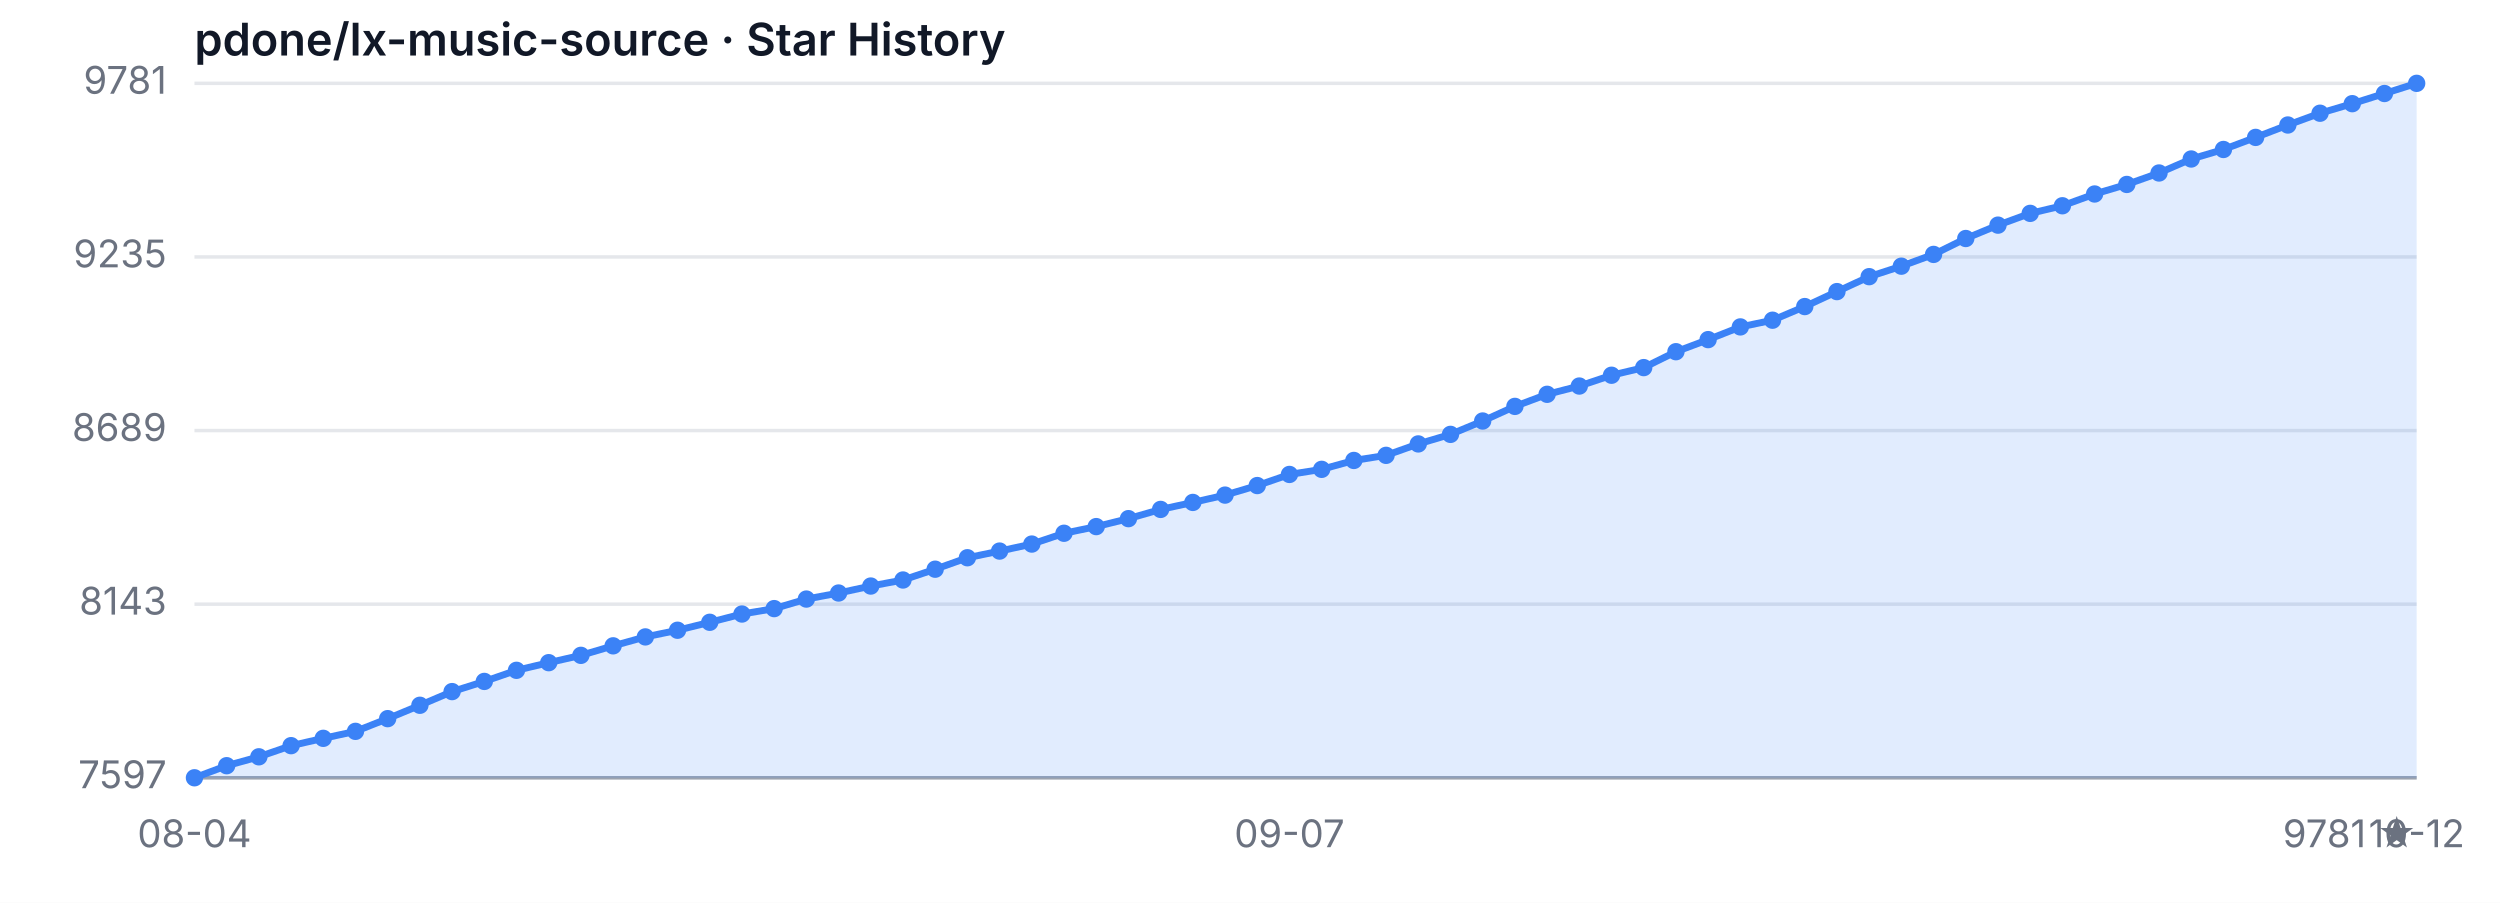
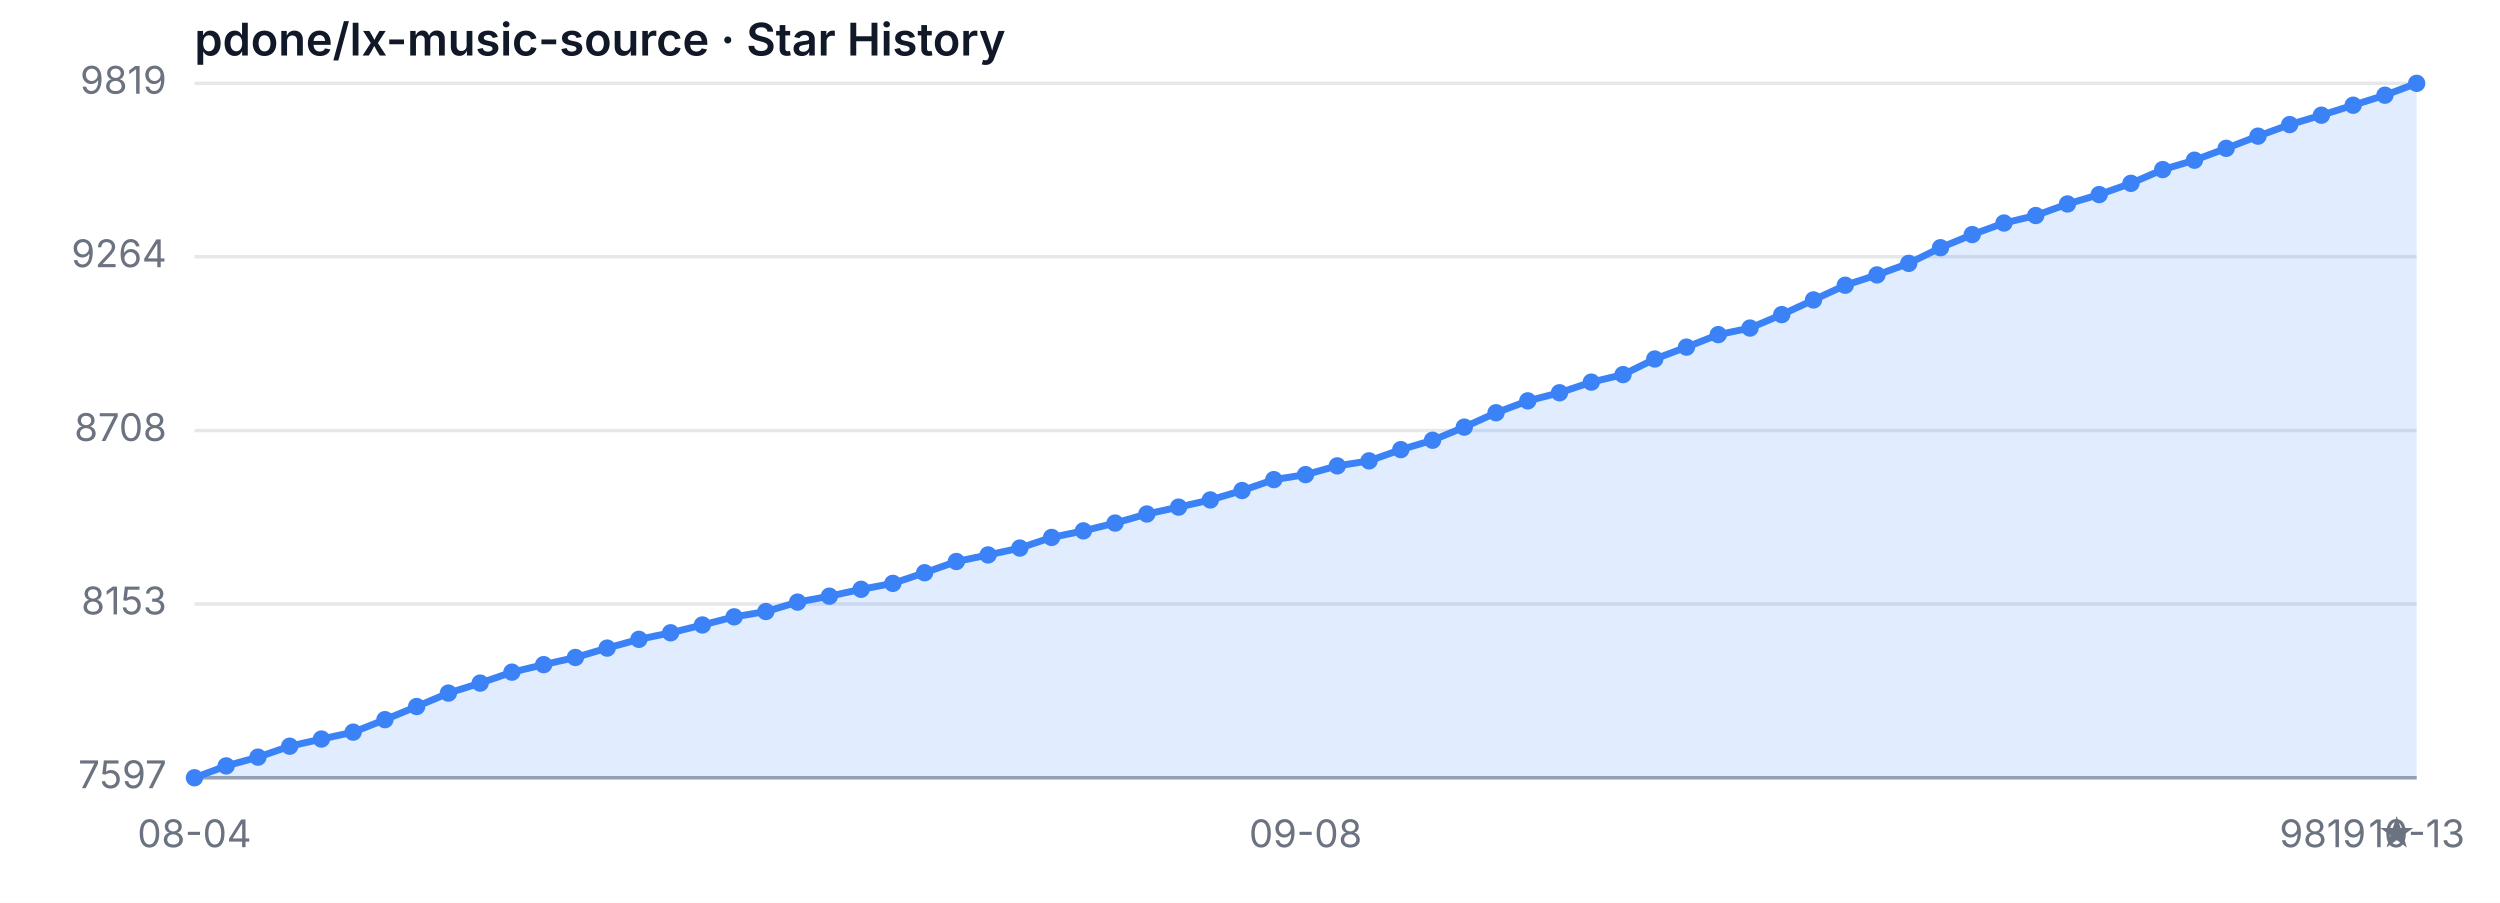
<svg xmlns="http://www.w3.org/2000/svg" width="720" height="260" viewBox="0 0 720 260" role="img" aria-label="Star History">
  <style>
  .bg { fill: #ffffff; }
  .grid { stroke: #e5e7eb; stroke-width: 1; }
  .axis { stroke: #9ca3af; stroke-width: 1; }
  .area { fill: rgba(59, 130, 246, 0.15); }
  .line { fill: none; stroke: #3b82f6; stroke-width: 2; stroke-linejoin: round; stroke-linecap: round; }
  .dot { fill: #3b82f6; }
  .tlabel { fill: #6b7280; font-family: -apple-system, sans-serif; font-size: 11px; }
  .title { fill: #111827; font-family: -apple-system, sans-serif; font-size: 13px; font-weight: 600; }
  @media (prefers-color-scheme: dark) {
    .bg { fill: #0d1117; }
    .grid { stroke: #21262d; }
    .axis { stroke: #484f58; }
    .area { fill: rgba(58, 132, 255, 0.18); }
    .line { stroke: #58a6ff; }
    .dot { fill: #58a6ff; }
    .tlabel { fill: #8b949e; }
    .title { fill: #c9d1d9; }
  }
</style>
  <rect class="bg" width="720" height="260" />
  <text class="title" x="56" y="16">pdone/lx-music-source · Star History</text>
  <line class="grid" x1="56" y1="224.00" x2="696" y2="224.00" />
-   <line class="grid" x1="56" y1="174.00" x2="696" y2="174.00" />
+   <line class="grid" x1="56" y1="173.95" x2="696" y2="173.95" />
  <line class="grid" x1="56" y1="124.00" x2="696" y2="124.00" />
-   <line class="grid" x1="56" y1="74.00" x2="696" y2="74.00" />
+   <line class="grid" x1="56" y1="73.95" x2="696" y2="73.95" />
  <line class="grid" x1="56" y1="24.00" x2="696" y2="24.00" />
  <text class="tlabel" x="48" y="227.00" text-anchor="end">7597</text>
-   <text class="tlabel" x="48" y="177.00" text-anchor="end">8143</text>
-   <text class="tlabel" x="48" y="127.00" text-anchor="end">8689</text>
-   <text class="tlabel" x="48" y="77.00" text-anchor="end">9235</text>
-   <text class="tlabel" x="48" y="27.00" text-anchor="end">9781</text>
+   <text class="tlabel" x="48" y="176.95" text-anchor="end">8153</text>
+   <text class="tlabel" x="48" y="127.00" text-anchor="end">8708</text>
+   <text class="tlabel" x="48" y="76.95" text-anchor="end">9264</text>
+   <text class="tlabel" x="48" y="27.00" text-anchor="end">9819</text>
  <line class="axis" x1="56" y1="224" x2="696" y2="224" />
-   <path class="area" d="M 56.00 224.00 L 56.00 224.00 L 65.28 220.52 L 74.55 217.96 L 83.83 214.75 L 93.10 212.64 L 102.38 210.63 L 111.65 206.97 L 120.93 203.12 L 130.20 199.18 L 139.48 196.25 L 148.75 193.05 L 158.03 190.85 L 167.30 188.74 L 176.58 186.00 L 185.86 183.43 L 195.13 181.51 L 204.41 179.22 L 213.68 176.84 L 222.96 175.28 L 232.23 172.53 L 241.51 170.79 L 250.78 168.78 L 260.06 167.04 L 269.33 163.93 L 278.61 160.63 L 287.88 158.71 L 297.16 156.69 L 306.43 153.58 L 315.71 151.66 L 324.99 149.37 L 334.26 146.71 L 343.54 144.70 L 352.81 142.59 L 362.09 139.84 L 371.36 136.64 L 380.64 135.17 L 389.91 132.61 L 399.19 131.14 L 408.46 127.85 L 417.74 125.10 L 427.01 121.25 L 436.29 117.04 L 445.57 113.56 L 454.84 111.18 L 464.12 108.07 L 473.39 105.87 L 482.67 101.29 L 491.94 97.81 L 501.22 94.15 L 510.49 92.22 L 519.77 88.29 L 529.04 83.98 L 538.32 79.68 L 547.59 76.66 L 556.87 73.27 L 566.14 68.69 L 575.42 64.84 L 584.70 61.45 L 593.97 59.26 L 603.25 55.87 L 612.52 53.12 L 621.80 49.82 L 631.07 45.79 L 640.35 43.05 L 649.62 39.57 L 658.90 36.00 L 668.17 32.61 L 677.45 29.86 L 686.72 26.93 L 696.00 24.00 L 696.00 224.00 Z" />
-   <path class="line" d="M 56.00 224.00 L 65.28 220.52 L 74.55 217.96 L 83.83 214.75 L 93.10 212.64 L 102.38 210.63 L 111.65 206.97 L 120.93 203.12 L 130.20 199.18 L 139.48 196.25 L 148.75 193.05 L 158.03 190.85 L 167.30 188.74 L 176.58 186.00 L 185.86 183.43 L 195.13 181.51 L 204.41 179.22 L 213.68 176.84 L 222.96 175.28 L 232.23 172.53 L 241.51 170.79 L 250.78 168.78 L 260.06 167.04 L 269.33 163.93 L 278.61 160.63 L 287.88 158.71 L 297.16 156.69 L 306.43 153.58 L 315.71 151.66 L 324.99 149.37 L 334.26 146.71 L 343.54 144.70 L 352.81 142.59 L 362.09 139.84 L 371.36 136.64 L 380.64 135.17 L 389.91 132.61 L 399.19 131.14 L 408.46 127.85 L 417.74 125.10 L 427.01 121.25 L 436.29 117.04 L 445.57 113.56 L 454.84 111.18 L 464.12 108.07 L 473.39 105.87 L 482.67 101.29 L 491.94 97.81 L 501.22 94.15 L 510.49 92.22 L 519.77 88.29 L 529.04 83.98 L 538.32 79.68 L 547.59 76.66 L 556.87 73.27 L 566.14 68.69 L 575.42 64.84 L 584.70 61.45 L 593.97 59.26 L 603.25 55.87 L 612.52 53.12 L 621.80 49.82 L 631.07 45.79 L 640.35 43.05 L 649.62 39.57 L 658.90 36.00 L 668.17 32.61 L 677.45 29.86 L 686.72 26.93 L 696.00 24.00" />
+   <path class="area" d="M 56.00 224.00 L 56.00 224.00 L 65.14 220.58 L 74.29 218.06 L 83.43 214.91 L 92.57 212.84 L 101.71 210.86 L 110.86 207.26 L 120.00 203.48 L 129.14 199.61 L 138.29 196.73 L 147.43 193.58 L 156.57 191.42 L 165.71 189.35 L 174.86 186.65 L 184.00 184.13 L 193.14 182.24 L 202.29 179.99 L 211.43 177.65 L 220.57 176.12 L 229.71 173.41 L 238.86 171.70 L 248.00 169.72 L 257.14 168.01 L 266.29 164.95 L 275.43 161.71 L 284.57 159.82 L 293.71 157.84 L 302.86 154.78 L 312.00 152.89 L 321.14 150.64 L 330.29 148.03 L 339.43 146.05 L 348.57 143.98 L 357.71 141.28 L 366.86 138.13 L 376.00 136.69 L 385.14 134.17 L 394.29 132.73 L 403.43 129.49 L 412.57 126.79 L 421.71 123.01 L 430.86 118.87 L 440.00 115.45 L 449.14 113.11 L 458.29 110.05 L 467.43 107.89 L 476.57 103.39 L 485.71 99.97 L 494.86 96.37 L 504.00 94.48 L 513.14 90.61 L 522.29 86.38 L 531.43 82.15 L 540.57 79.18 L 549.71 75.85 L 558.86 71.34 L 568.00 67.56 L 577.14 64.23 L 586.29 62.07 L 595.43 58.74 L 604.57 56.04 L 613.71 52.80 L 622.86 48.84 L 632.00 46.14 L 641.14 42.72 L 650.29 39.21 L 659.43 35.88 L 668.57 33.18 L 677.71 30.30 L 686.86 27.42 L 696.00 24.00 L 696.00 224.00 Z" />
+   <path class="line" d="M 56.00 224.00 L 65.14 220.58 L 74.29 218.06 L 83.43 214.91 L 92.57 212.84 L 101.71 210.86 L 110.86 207.26 L 120.00 203.48 L 129.14 199.61 L 138.29 196.73 L 147.43 193.58 L 156.57 191.42 L 165.71 189.35 L 174.86 186.65 L 184.00 184.13 L 193.14 182.24 L 202.29 179.99 L 211.43 177.65 L 220.57 176.12 L 229.71 173.41 L 238.86 171.70 L 248.00 169.72 L 257.14 168.01 L 266.29 164.95 L 275.43 161.71 L 284.57 159.82 L 293.71 157.84 L 302.86 154.78 L 312.00 152.89 L 321.14 150.64 L 330.29 148.03 L 339.43 146.05 L 348.57 143.98 L 357.71 141.28 L 366.86 138.13 L 376.00 136.69 L 385.14 134.17 L 394.29 132.73 L 403.43 129.49 L 412.57 126.79 L 421.71 123.01 L 430.86 118.87 L 440.00 115.45 L 449.14 113.11 L 458.29 110.05 L 467.43 107.89 L 476.57 103.39 L 485.71 99.97 L 494.86 96.37 L 504.00 94.48 L 513.14 90.61 L 522.29 86.38 L 531.43 82.15 L 540.57 79.18 L 549.71 75.85 L 558.86 71.34 L 568.00 67.56 L 577.14 64.23 L 586.29 62.07 L 595.43 58.74 L 604.57 56.04 L 613.71 52.80 L 622.86 48.84 L 632.00 46.14 L 641.14 42.72 L 650.29 39.21 L 659.43 35.88 L 668.57 33.18 L 677.71 30.30 L 686.86 27.42 L 696.00 24.00" />
  <circle class="dot" cx="56.00" cy="224.00" r="2.5" />
-   <circle class="dot" cx="65.28" cy="220.52" r="2.5" />
-   <circle class="dot" cx="74.55" cy="217.96" r="2.5" />
-   <circle class="dot" cx="83.83" cy="214.75" r="2.5" />
-   <circle class="dot" cx="93.10" cy="212.64" r="2.5" />
-   <circle class="dot" cx="102.38" cy="210.63" r="2.5" />
-   <circle class="dot" cx="111.65" cy="206.97" r="2.5" />
-   <circle class="dot" cx="120.93" cy="203.12" r="2.5" />
-   <circle class="dot" cx="130.20" cy="199.18" r="2.5" />
-   <circle class="dot" cx="139.48" cy="196.25" r="2.5" />
-   <circle class="dot" cx="148.75" cy="193.05" r="2.5" />
-   <circle class="dot" cx="158.03" cy="190.85" r="2.5" />
-   <circle class="dot" cx="167.30" cy="188.74" r="2.5" />
-   <circle class="dot" cx="176.58" cy="186.00" r="2.5" />
-   <circle class="dot" cx="185.86" cy="183.43" r="2.5" />
-   <circle class="dot" cx="195.13" cy="181.51" r="2.5" />
-   <circle class="dot" cx="204.41" cy="179.22" r="2.5" />
-   <circle class="dot" cx="213.68" cy="176.84" r="2.5" />
-   <circle class="dot" cx="222.96" cy="175.28" r="2.5" />
-   <circle class="dot" cx="232.23" cy="172.53" r="2.5" />
-   <circle class="dot" cx="241.51" cy="170.79" r="2.5" />
-   <circle class="dot" cx="250.78" cy="168.78" r="2.5" />
-   <circle class="dot" cx="260.06" cy="167.04" r="2.5" />
-   <circle class="dot" cx="269.33" cy="163.93" r="2.5" />
-   <circle class="dot" cx="278.61" cy="160.63" r="2.5" />
-   <circle class="dot" cx="287.88" cy="158.71" r="2.5" />
-   <circle class="dot" cx="297.16" cy="156.69" r="2.5" />
-   <circle class="dot" cx="306.43" cy="153.58" r="2.5" />
-   <circle class="dot" cx="315.71" cy="151.66" r="2.5" />
-   <circle class="dot" cx="324.99" cy="149.37" r="2.5" />
-   <circle class="dot" cx="334.26" cy="146.71" r="2.5" />
-   <circle class="dot" cx="343.54" cy="144.70" r="2.5" />
-   <circle class="dot" cx="352.81" cy="142.59" r="2.5" />
-   <circle class="dot" cx="362.09" cy="139.84" r="2.5" />
-   <circle class="dot" cx="371.36" cy="136.64" r="2.5" />
-   <circle class="dot" cx="380.64" cy="135.17" r="2.5" />
-   <circle class="dot" cx="389.91" cy="132.61" r="2.5" />
-   <circle class="dot" cx="399.19" cy="131.14" r="2.5" />
-   <circle class="dot" cx="408.46" cy="127.85" r="2.5" />
-   <circle class="dot" cx="417.74" cy="125.10" r="2.5" />
-   <circle class="dot" cx="427.01" cy="121.25" r="2.5" />
-   <circle class="dot" cx="436.29" cy="117.04" r="2.5" />
-   <circle class="dot" cx="445.57" cy="113.56" r="2.5" />
-   <circle class="dot" cx="454.84" cy="111.18" r="2.5" />
-   <circle class="dot" cx="464.12" cy="108.07" r="2.5" />
-   <circle class="dot" cx="473.39" cy="105.87" r="2.5" />
-   <circle class="dot" cx="482.67" cy="101.29" r="2.5" />
-   <circle class="dot" cx="491.94" cy="97.81" r="2.5" />
-   <circle class="dot" cx="501.22" cy="94.15" r="2.5" />
-   <circle class="dot" cx="510.49" cy="92.22" r="2.5" />
-   <circle class="dot" cx="519.77" cy="88.29" r="2.5" />
-   <circle class="dot" cx="529.04" cy="83.98" r="2.5" />
-   <circle class="dot" cx="538.32" cy="79.68" r="2.5" />
-   <circle class="dot" cx="547.59" cy="76.66" r="2.5" />
-   <circle class="dot" cx="556.87" cy="73.27" r="2.5" />
-   <circle class="dot" cx="566.14" cy="68.69" r="2.5" />
-   <circle class="dot" cx="575.42" cy="64.84" r="2.5" />
-   <circle class="dot" cx="584.70" cy="61.45" r="2.5" />
-   <circle class="dot" cx="593.97" cy="59.26" r="2.5" />
-   <circle class="dot" cx="603.25" cy="55.87" r="2.5" />
-   <circle class="dot" cx="612.52" cy="53.12" r="2.5" />
-   <circle class="dot" cx="621.80" cy="49.82" r="2.5" />
-   <circle class="dot" cx="631.07" cy="45.79" r="2.5" />
-   <circle class="dot" cx="640.35" cy="43.05" r="2.5" />
-   <circle class="dot" cx="649.62" cy="39.57" r="2.5" />
-   <circle class="dot" cx="658.90" cy="36.00" r="2.5" />
-   <circle class="dot" cx="668.17" cy="32.61" r="2.5" />
-   <circle class="dot" cx="677.45" cy="29.86" r="2.5" />
-   <circle class="dot" cx="686.72" cy="26.93" r="2.5" />
+   <circle class="dot" cx="65.14" cy="220.58" r="2.5" />
+   <circle class="dot" cx="74.29" cy="218.06" r="2.5" />
+   <circle class="dot" cx="83.43" cy="214.91" r="2.5" />
+   <circle class="dot" cx="92.57" cy="212.84" r="2.5" />
+   <circle class="dot" cx="101.71" cy="210.86" r="2.5" />
+   <circle class="dot" cx="110.86" cy="207.26" r="2.5" />
+   <circle class="dot" cx="120.00" cy="203.48" r="2.5" />
+   <circle class="dot" cx="129.14" cy="199.61" r="2.5" />
+   <circle class="dot" cx="138.29" cy="196.73" r="2.5" />
+   <circle class="dot" cx="147.43" cy="193.58" r="2.5" />
+   <circle class="dot" cx="156.57" cy="191.42" r="2.5" />
+   <circle class="dot" cx="165.71" cy="189.35" r="2.5" />
+   <circle class="dot" cx="174.86" cy="186.65" r="2.5" />
+   <circle class="dot" cx="184.00" cy="184.13" r="2.5" />
+   <circle class="dot" cx="193.14" cy="182.24" r="2.5" />
+   <circle class="dot" cx="202.29" cy="179.99" r="2.5" />
+   <circle class="dot" cx="211.43" cy="177.65" r="2.5" />
+   <circle class="dot" cx="220.57" cy="176.12" r="2.5" />
+   <circle class="dot" cx="229.71" cy="173.41" r="2.5" />
+   <circle class="dot" cx="238.86" cy="171.70" r="2.5" />
+   <circle class="dot" cx="248.00" cy="169.72" r="2.5" />
+   <circle class="dot" cx="257.14" cy="168.01" r="2.5" />
+   <circle class="dot" cx="266.29" cy="164.95" r="2.5" />
+   <circle class="dot" cx="275.43" cy="161.71" r="2.5" />
+   <circle class="dot" cx="284.57" cy="159.82" r="2.5" />
+   <circle class="dot" cx="293.71" cy="157.84" r="2.5" />
+   <circle class="dot" cx="302.86" cy="154.78" r="2.5" />
+   <circle class="dot" cx="312.00" cy="152.89" r="2.5" />
+   <circle class="dot" cx="321.14" cy="150.64" r="2.5" />
+   <circle class="dot" cx="330.29" cy="148.03" r="2.5" />
+   <circle class="dot" cx="339.43" cy="146.05" r="2.5" />
+   <circle class="dot" cx="348.57" cy="143.98" r="2.5" />
+   <circle class="dot" cx="357.71" cy="141.28" r="2.5" />
+   <circle class="dot" cx="366.86" cy="138.13" r="2.5" />
+   <circle class="dot" cx="376.00" cy="136.69" r="2.5" />
+   <circle class="dot" cx="385.14" cy="134.17" r="2.5" />
+   <circle class="dot" cx="394.29" cy="132.73" r="2.5" />
+   <circle class="dot" cx="403.43" cy="129.49" r="2.5" />
+   <circle class="dot" cx="412.57" cy="126.79" r="2.5" />
+   <circle class="dot" cx="421.71" cy="123.01" r="2.5" />
+   <circle class="dot" cx="430.86" cy="118.87" r="2.5" />
+   <circle class="dot" cx="440.00" cy="115.45" r="2.5" />
+   <circle class="dot" cx="449.14" cy="113.11" r="2.5" />
+   <circle class="dot" cx="458.29" cy="110.05" r="2.5" />
+   <circle class="dot" cx="467.43" cy="107.89" r="2.5" />
+   <circle class="dot" cx="476.57" cy="103.39" r="2.5" />
+   <circle class="dot" cx="485.71" cy="99.97" r="2.5" />
+   <circle class="dot" cx="494.86" cy="96.37" r="2.5" />
+   <circle class="dot" cx="504.00" cy="94.48" r="2.5" />
+   <circle class="dot" cx="513.14" cy="90.61" r="2.5" />
+   <circle class="dot" cx="522.29" cy="86.38" r="2.5" />
+   <circle class="dot" cx="531.43" cy="82.15" r="2.5" />
+   <circle class="dot" cx="540.57" cy="79.18" r="2.5" />
+   <circle class="dot" cx="549.71" cy="75.85" r="2.5" />
+   <circle class="dot" cx="558.86" cy="71.34" r="2.5" />
+   <circle class="dot" cx="568.00" cy="67.56" r="2.5" />
+   <circle class="dot" cx="577.14" cy="64.23" r="2.5" />
+   <circle class="dot" cx="586.29" cy="62.07" r="2.5" />
+   <circle class="dot" cx="595.43" cy="58.74" r="2.5" />
+   <circle class="dot" cx="604.57" cy="56.04" r="2.5" />
+   <circle class="dot" cx="613.71" cy="52.80" r="2.5" />
+   <circle class="dot" cx="622.86" cy="48.84" r="2.5" />
+   <circle class="dot" cx="632.00" cy="46.14" r="2.5" />
+   <circle class="dot" cx="641.14" cy="42.72" r="2.5" />
+   <circle class="dot" cx="650.29" cy="39.21" r="2.5" />
+   <circle class="dot" cx="659.43" cy="35.88" r="2.5" />
+   <circle class="dot" cx="668.57" cy="33.18" r="2.5" />
+   <circle class="dot" cx="677.71" cy="30.30" r="2.5" />
+   <circle class="dot" cx="686.86" cy="27.42" r="2.5" />
  <circle class="dot" cx="696.00" cy="24.00" r="2.5" />
  <text class="tlabel" x="56.00" y="244" text-anchor="middle">08-04</text>
-   <text class="tlabel" x="371.36" y="244" text-anchor="middle">09-07</text>
-   <text class="tlabel" x="696.00" y="244" text-anchor="middle">10-12</text>
-   <text class="tlabel" x="696" y="244" text-anchor="end">9781 ★</text>
+   <text class="tlabel" x="376.00" y="244" text-anchor="middle">09-08</text>
+   <text class="tlabel" x="696.00" y="244" text-anchor="middle">10-13</text>
+   <text class="tlabel" x="696" y="244" text-anchor="end">9819 ★</text>
</svg>
